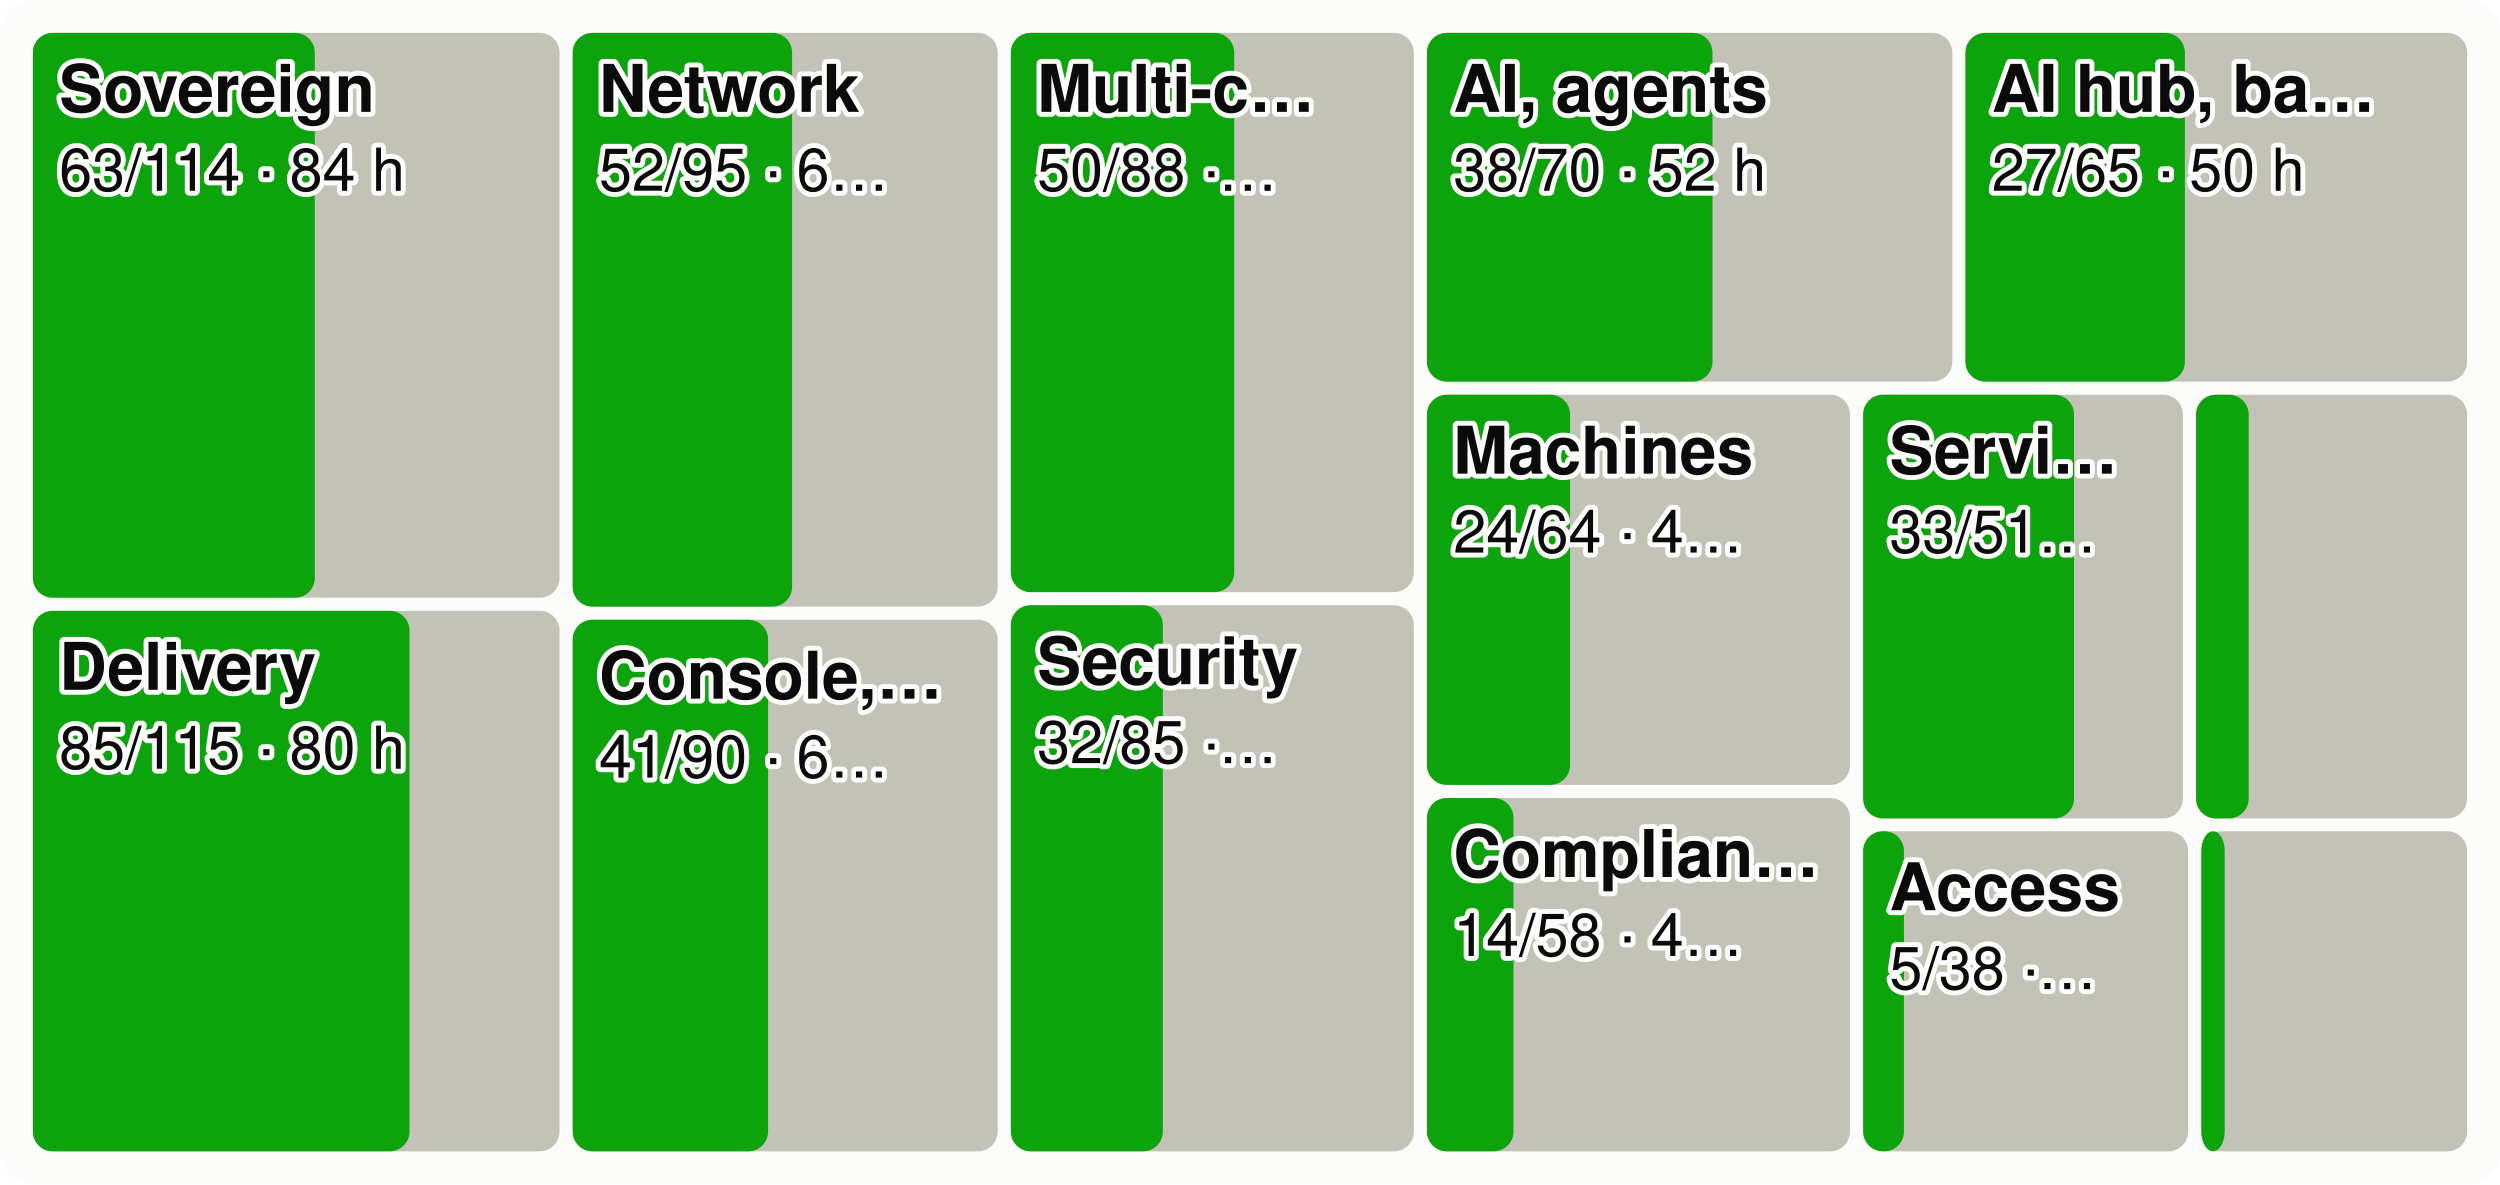
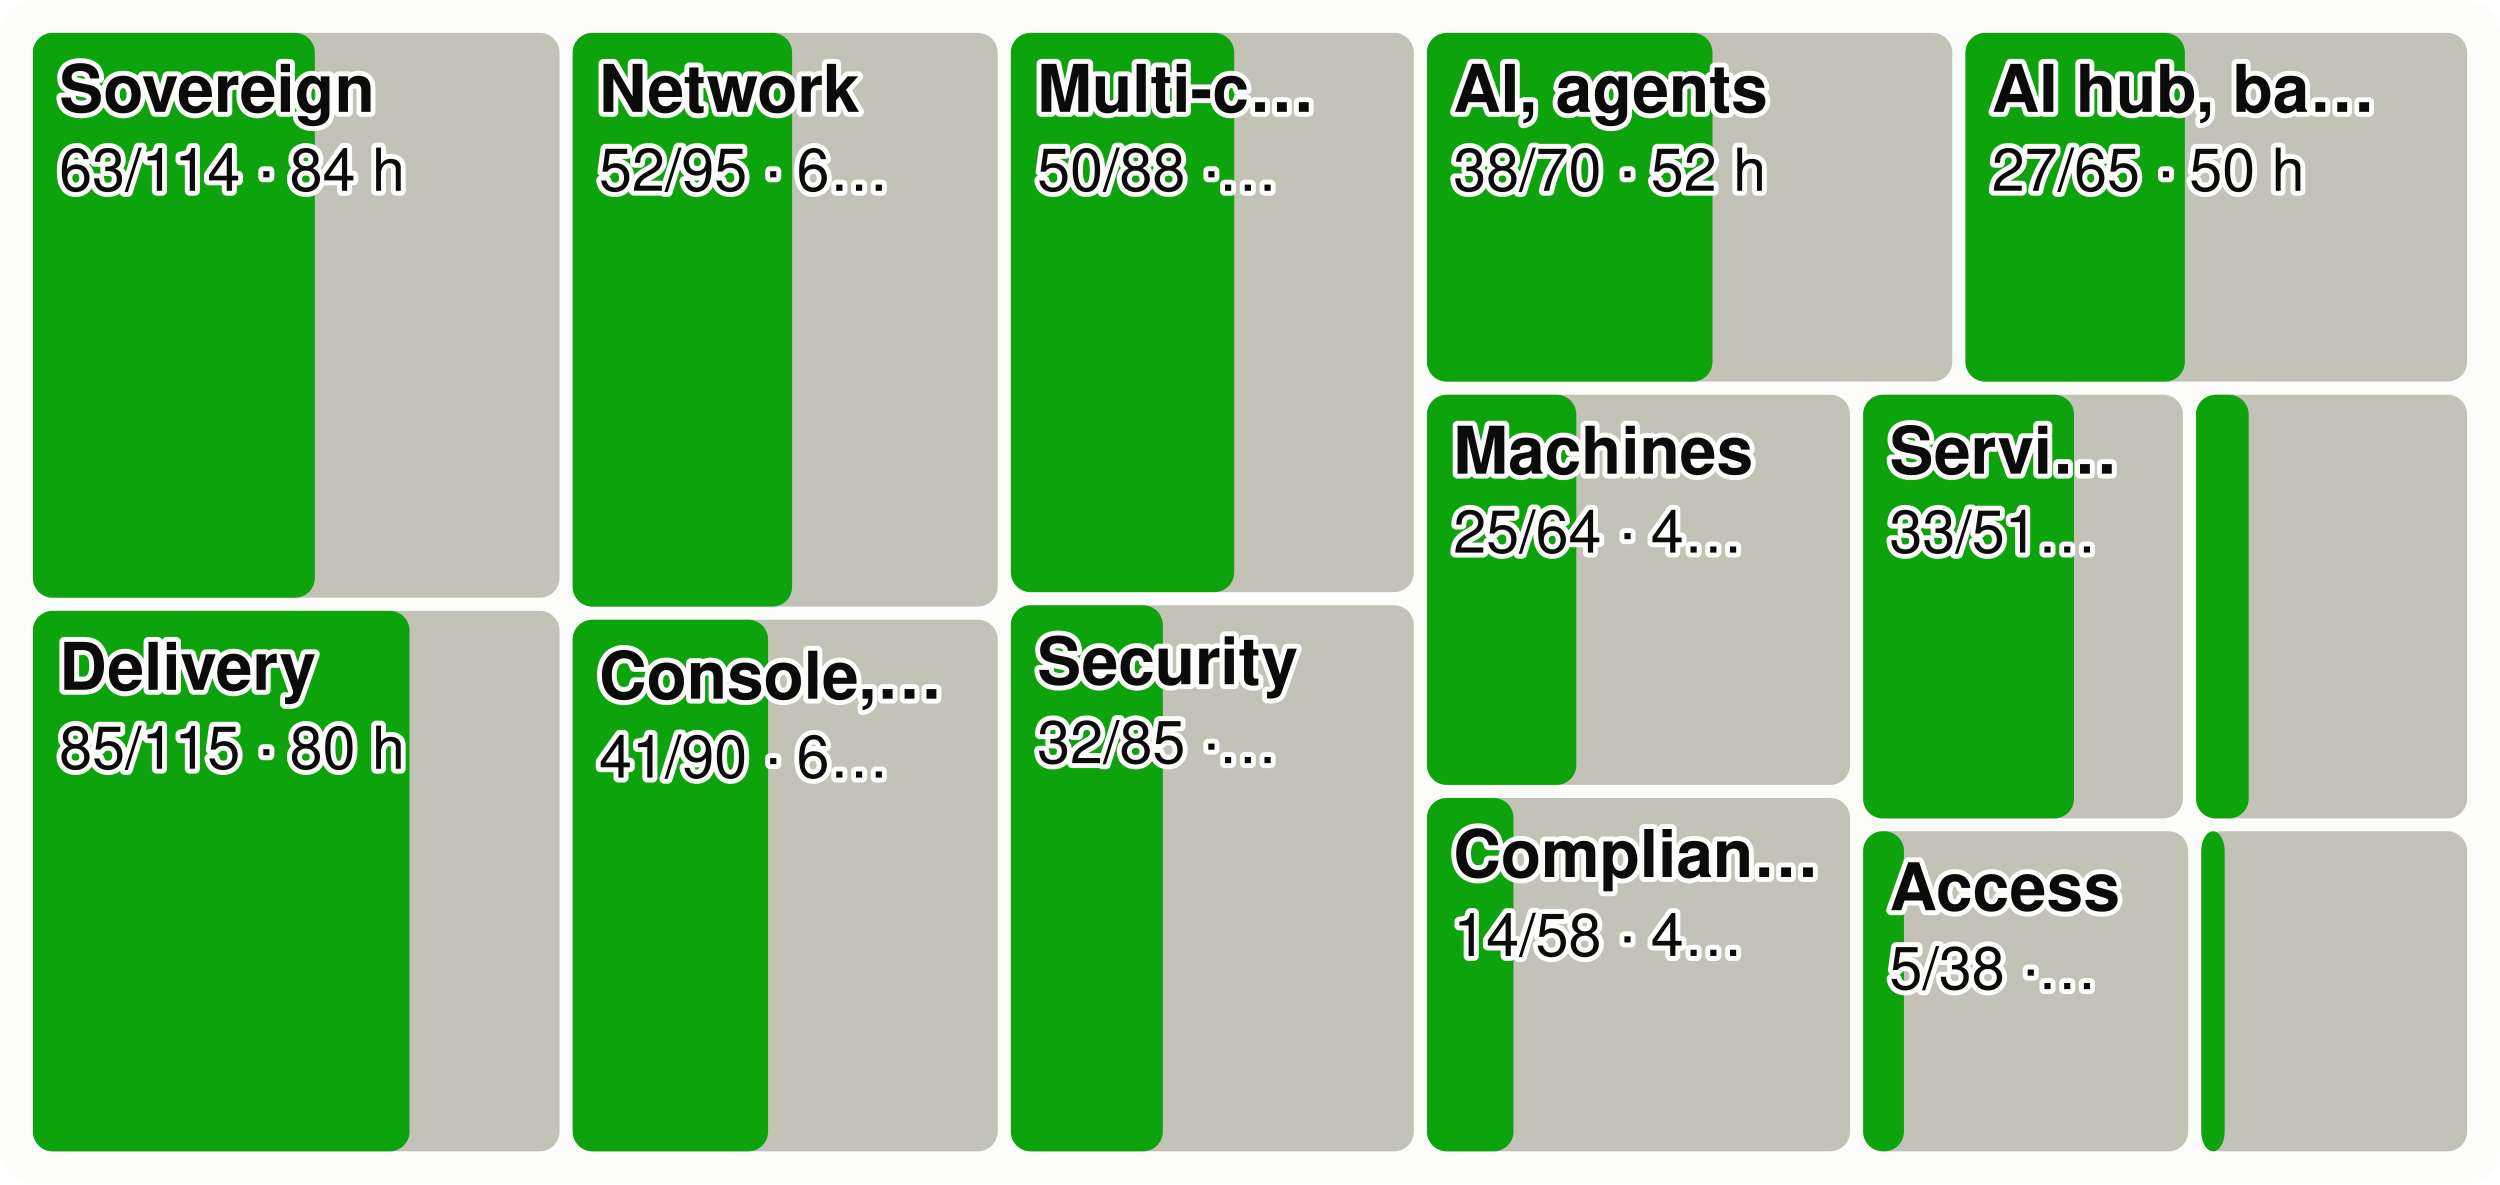
<svg xmlns="http://www.w3.org/2000/svg" viewBox="0 0 760 360" width="760" height="360" font-family="system-ui,-apple-system,Segoe UI,Helvetica,Arial,sans-serif" font-size="18" role="img" aria-label="Every product area as a tile sized by effort, the merged share in green">
  <style>.h{paint-order:stroke;stroke:#fcfcfb;stroke-width:3px;stroke-linejoin:round}.rg{stroke:#fcfcfb}@media (prefers-color-scheme: dark){.bg{fill:#1a1a19}.t1{fill:#f0efec}.t2{fill:#c3c2b7}.gr{stroke:#2c2c2a}.ax{stroke:#383835}.ld{stroke:#383835}.br{stroke:#c3c2b7}.m{stroke:#3987e5}.dp{stroke:#d95926}.v{stroke:#199e70}.i2{stroke:#c3c2b7}.i1{stroke:#f0efec}.f1{fill:#3987e5}.f2{fill:#d95926}.f3{fill:#199e70}.f4{fill:#c98500}.ev{fill:#c3c2b7}.inv{fill:#1a1a19}.done{fill:#cde2fb}.todo{fill:#52514e}.tile{fill:#262624}.h,.rg{stroke:#1a1a19}}</style>
  <rect width="760" height="360" rx="10" class="bg" fill="#fcfcfb" />
  <rect x="10.0" y="10.0" width="160.1" height="171.7" rx="6" class="todo" fill="#c3c2b7" />
  <rect x="10.0" y="10.0" width="85.7" height="171.7" rx="6" class="gain" fill="#0ca30c" />
  <text x="18.0" y="34.0" class="t1 h" fill="#0b0b0b" font-size="20" font-weight="600">Sovereign</text>
  <text x="18.0" y="58.0" class="t1 h" fill="#0b0b0b" font-size="18">63/114 · 84 h</text>
  <rect x="10.0" y="185.7" width="160.1" height="164.3" rx="6" class="todo" fill="#c3c2b7" />
  <rect x="10.0" y="185.7" width="114.5" height="164.3" rx="6" class="gain" fill="#0ca30c" />
  <text x="18.0" y="209.7" class="t1 h" fill="#0b0b0b" font-size="20" font-weight="600">Delivery</text>
  <text x="18.0" y="233.7" class="t1 h" fill="#0b0b0b" font-size="18">85/115 · 80 h</text>
  <rect x="174.1" y="10.0" width="129.2" height="174.4" rx="6" class="todo" fill="#c3c2b7" />
  <rect x="174.1" y="10.0" width="66.7" height="174.4" rx="6" class="gain" fill="#0ca30c" />
  <text x="182.1" y="34.0" class="t1 h" fill="#0b0b0b" font-size="20" font-weight="600">Network</text>
  <text x="182.1" y="58.0" class="t1 h" fill="#0b0b0b" font-size="18">52/95 · 6…</text>
  <rect x="174.1" y="188.4" width="129.2" height="161.6" rx="6" class="todo" fill="#c3c2b7" />
  <rect x="174.1" y="188.4" width="59.4" height="161.6" rx="6" class="gain" fill="#0ca30c" />
  <text x="182.1" y="212.4" class="t1 h" fill="#0b0b0b" font-size="20" font-weight="600">Console,…</text>
  <text x="182.1" y="236.4" class="t1 h" fill="#0b0b0b" font-size="18">41/90 · 6…</text>
  <rect x="307.3" y="10.0" width="122.5" height="170.0" rx="6" class="todo" fill="#c3c2b7" />
  <rect x="307.3" y="10.0" width="67.9" height="170.0" rx="6" class="gain" fill="#0ca30c" />
  <text x="315.3" y="34.0" class="t1 h" fill="#0b0b0b" font-size="20" font-weight="600">Multi-c…</text>
  <text x="315.3" y="58.0" class="t1 h" fill="#0b0b0b" font-size="18">50/88 ·…</text>
  <rect x="307.3" y="184.0" width="122.5" height="166.0" rx="6" class="todo" fill="#c3c2b7" />
  <rect x="307.3" y="184.0" width="46.2" height="166.0" rx="6" class="gain" fill="#0ca30c" />
  <text x="315.3" y="208.0" class="t1 h" fill="#0b0b0b" font-size="20" font-weight="600">Security</text>
  <text x="315.3" y="232.0" class="t1 h" fill="#0b0b0b" font-size="18">32/85 ·…</text>
  <rect x="433.8" y="10.0" width="159.7" height="106.0" rx="6" class="todo" fill="#c3c2b7" />
  <rect x="433.8" y="10.0" width="86.8" height="106.0" rx="6" class="gain" fill="#0ca30c" />
  <text x="441.8" y="34.0" class="t1 h" fill="#0b0b0b" font-size="20" font-weight="600">AI, agents</text>
  <text x="441.8" y="58.0" class="t1 h" fill="#0b0b0b" font-size="18">38/70 · 52 h</text>
  <rect x="597.5" y="10.0" width="152.5" height="106.0" rx="6" class="todo" fill="#c3c2b7" />
  <rect x="597.5" y="10.0" width="66.7" height="106.0" rx="6" class="gain" fill="#0ca30c" />
  <text x="605.5" y="34.0" class="t1 h" fill="#0b0b0b" font-size="20" font-weight="600">AI hub, ba…</text>
  <text x="605.5" y="58.0" class="t1 h" fill="#0b0b0b" font-size="18">27/65 · 50 h</text>
  <rect x="433.8" y="120.0" width="128.6" height="118.6" rx="6" class="todo" fill="#c3c2b7" />
-   <rect x="433.8" y="120.0" width="43.5" height="118.6" rx="6" class="gain" fill="#0ca30c" />
+   <rect x="433.8" y="120.0" width="45.4" height="118.6" rx="6" class="gain" fill="#0ca30c" />
  <text x="441.8" y="144.0" class="t1 h" fill="#0b0b0b" font-size="20" font-weight="600">Machines</text>
-   <text x="441.8" y="168.0" class="t1 h" fill="#0b0b0b" font-size="18">24/64 · 4…</text>
+   <text x="441.8" y="168.0" class="t1 h" fill="#0b0b0b" font-size="18">25/64 · 4…</text>
  <rect x="433.8" y="242.6" width="128.6" height="107.4" rx="6" class="todo" fill="#c3c2b7" />
  <rect x="433.8" y="242.6" width="26.3" height="107.4" rx="6" class="gain" fill="#0ca30c" />
  <text x="441.8" y="266.6" class="t1 h" fill="#0b0b0b" font-size="20" font-weight="600">Complian…</text>
  <text x="441.8" y="290.6" class="t1 h" fill="#0b0b0b" font-size="18">14/58 · 4…</text>
  <rect x="566.4" y="120.0" width="97.2" height="128.8" rx="6" class="todo" fill="#c3c2b7" />
  <rect x="566.4" y="120.0" width="64.1" height="128.8" rx="6" class="gain" fill="#0ca30c" />
  <text x="574.4" y="144.0" class="t1 h" fill="#0b0b0b" font-size="20" font-weight="600">Servi…</text>
  <text x="574.4" y="168.0" class="t1 h" fill="#0b0b0b" font-size="18">33/51…</text>
  <rect x="667.6" y="120.0" width="82.4" height="128.8" rx="6" class="todo" fill="#c3c2b7" />
  <rect x="667.6" y="120.0" width="16.0" height="128.8" rx="6" class="gain" fill="#0ca30c" />
  <rect x="566.4" y="252.7" width="98.8" height="97.3" rx="6" class="todo" fill="#c3c2b7" />
  <rect x="566.4" y="252.7" width="12.4" height="97.3" rx="6" class="gain" fill="#0ca30c" />
  <text x="574.4" y="276.7" class="t1 h" fill="#0b0b0b" font-size="20" font-weight="600">Access</text>
  <text x="574.4" y="300.7" class="t1 h" fill="#0b0b0b" font-size="18">5/38 ·…</text>
  <rect x="669.2" y="252.7" width="80.8" height="97.3" rx="6" class="todo" fill="#c3c2b7" />
  <rect x="669.2" y="252.7" width="7.1" height="97.3" rx="6" class="gain" fill="#0ca30c" />
</svg>
